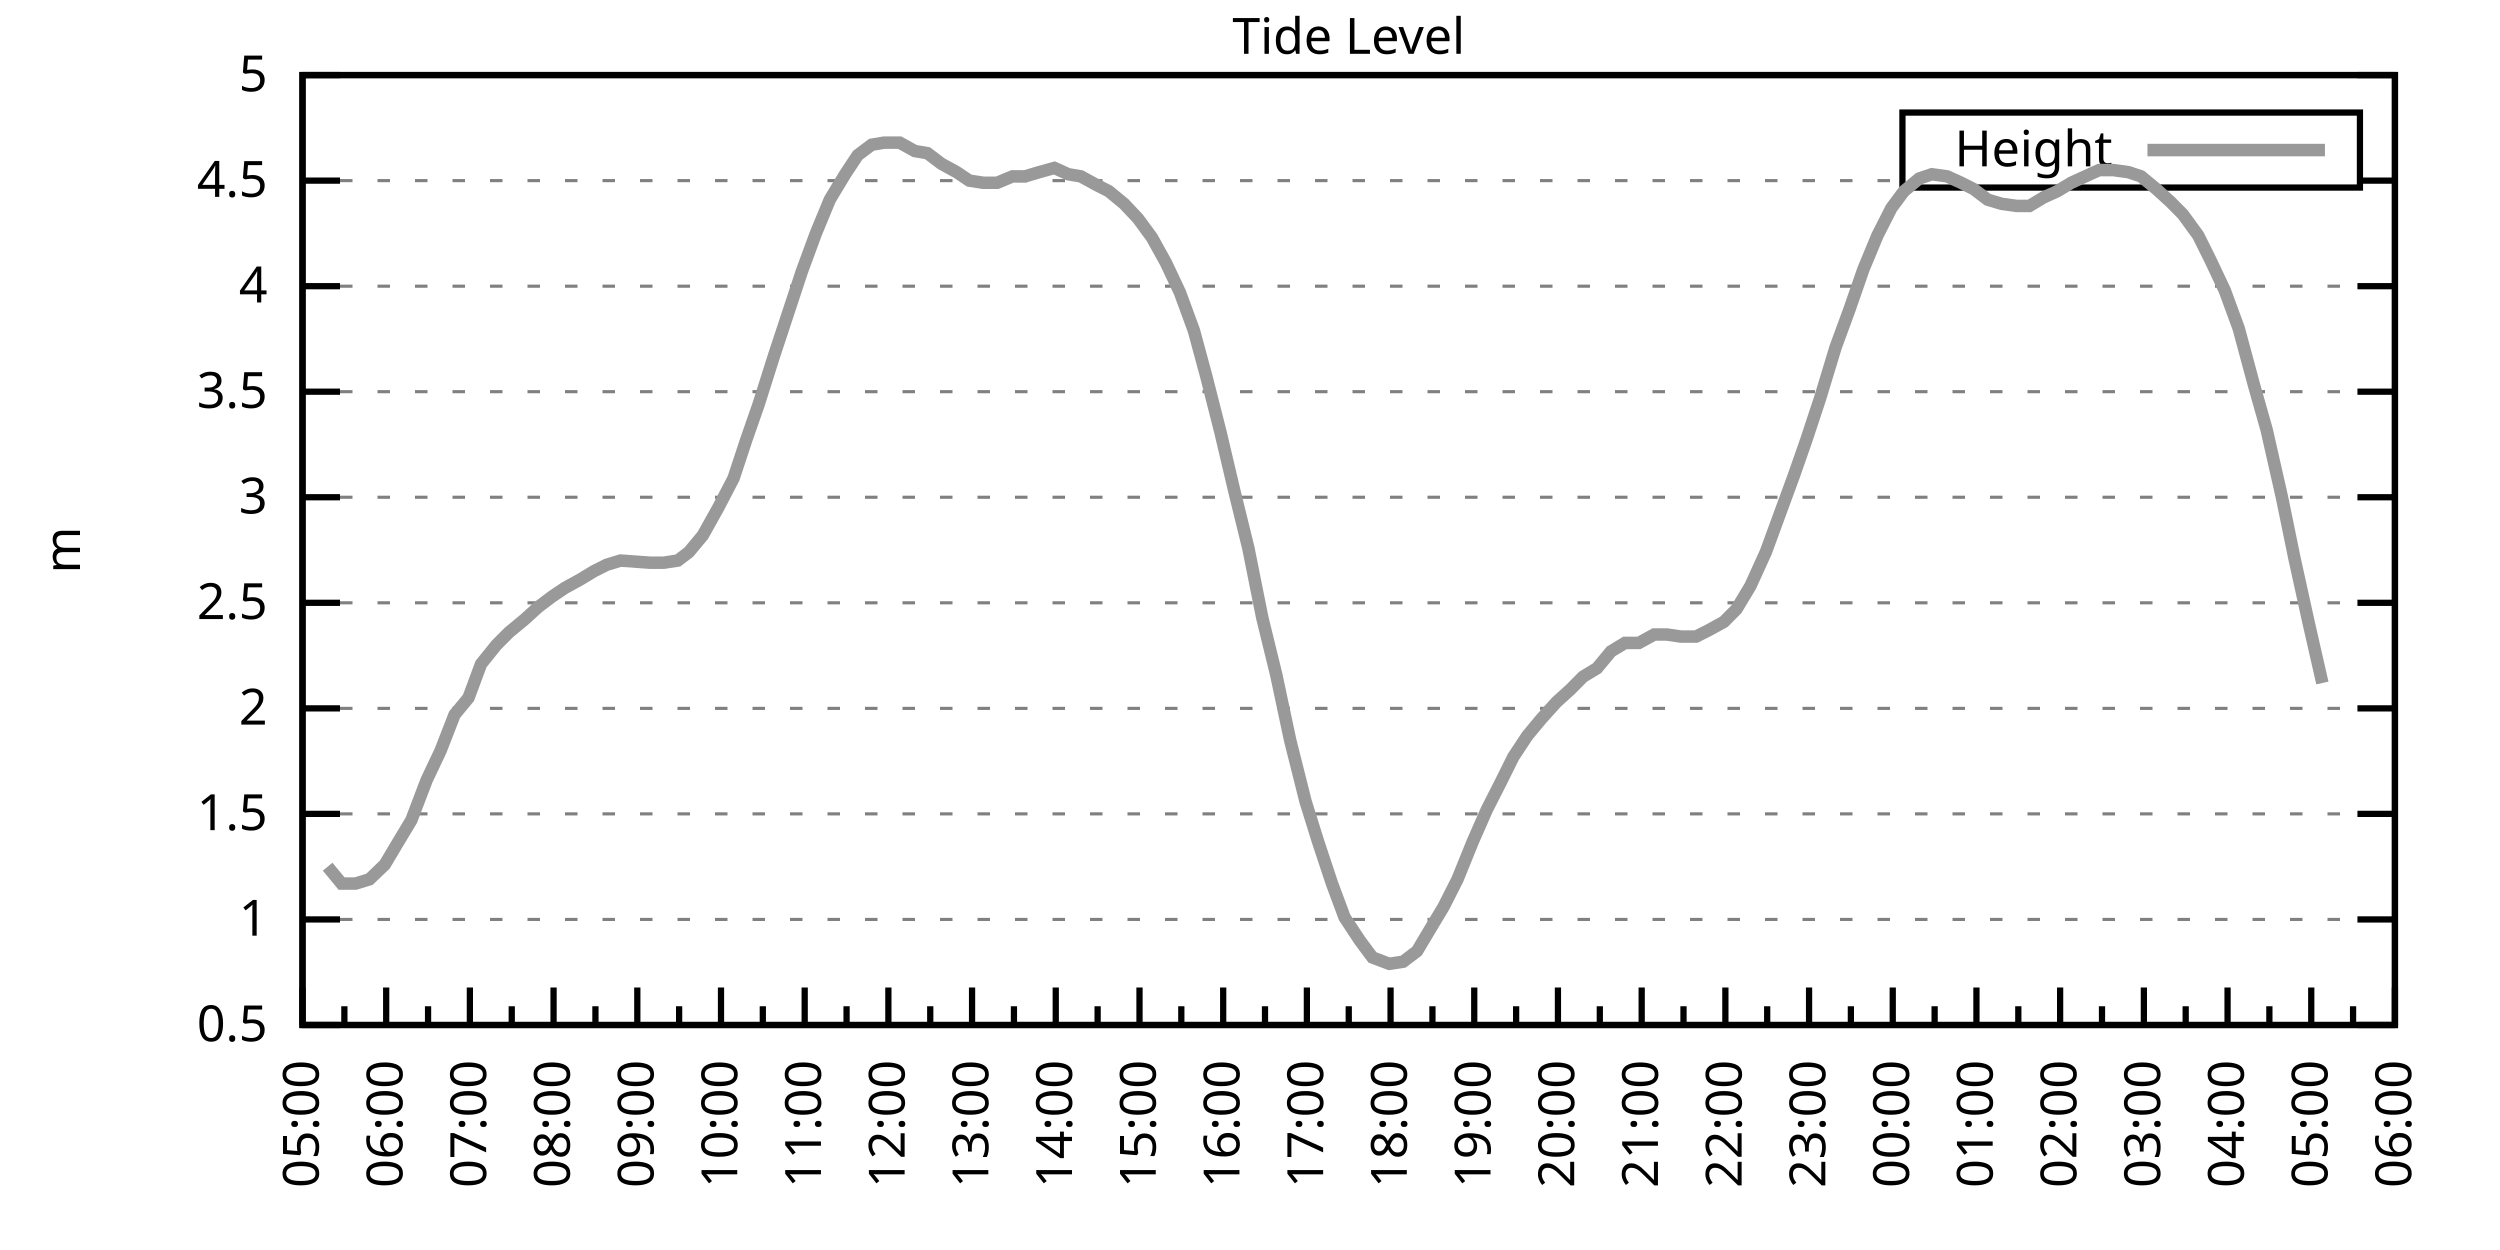
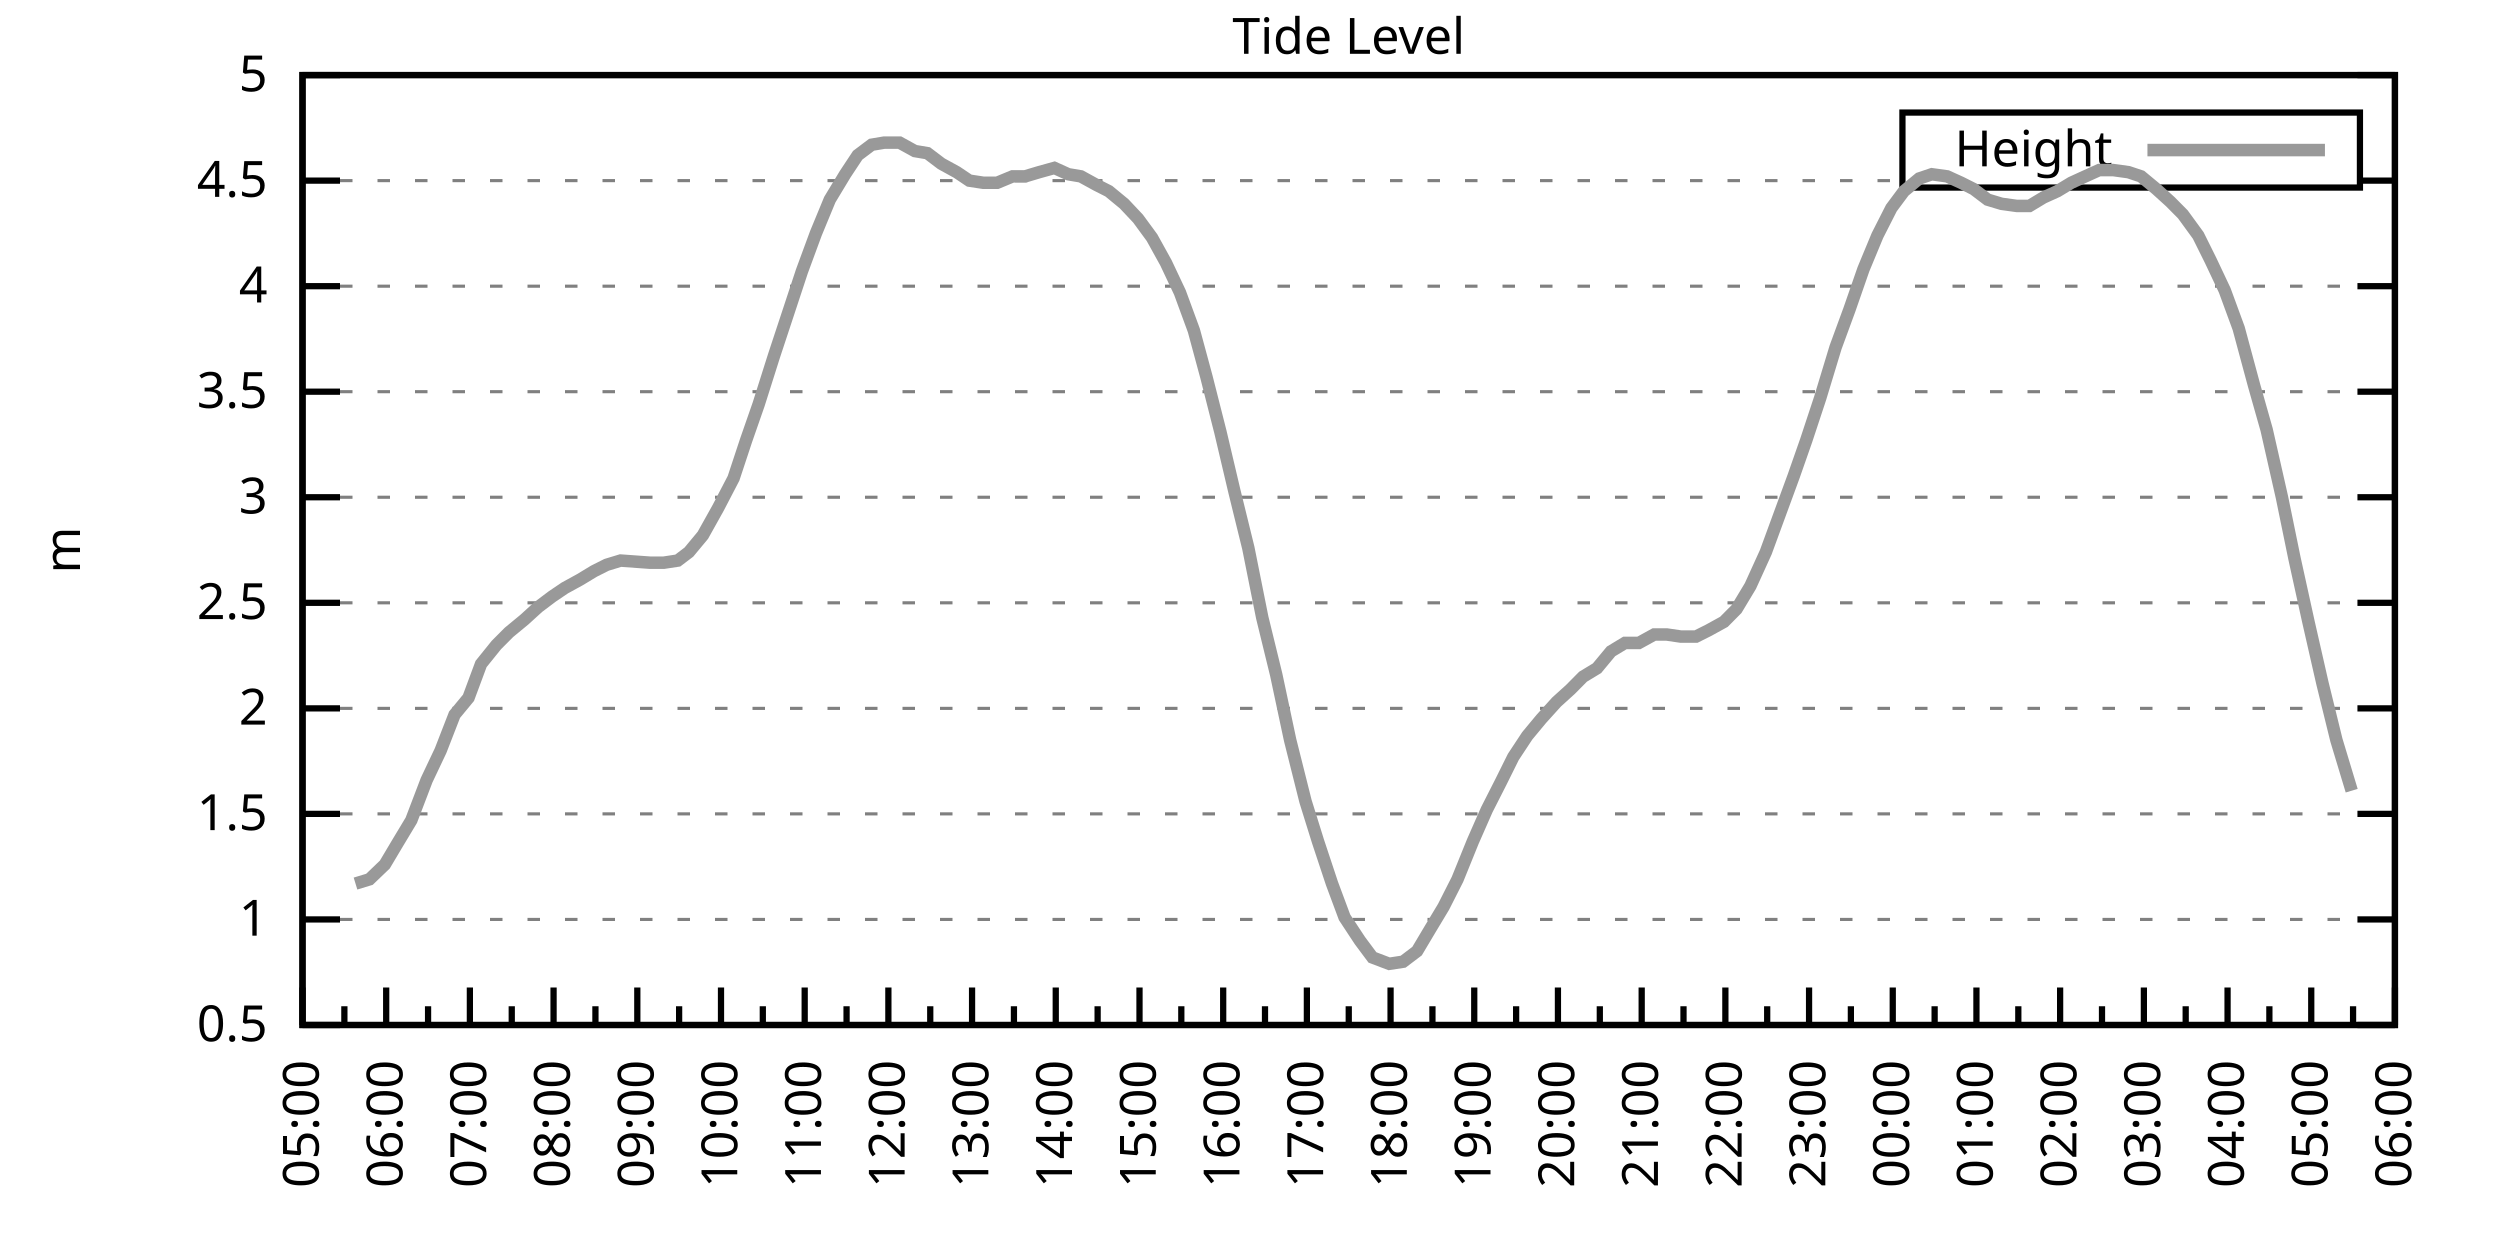
<svg xmlns="http://www.w3.org/2000/svg" xmlns:xlink="http://www.w3.org/1999/xlink" width="400" height="200" viewBox="0 0 400 200">
  <g id="gnuplot_canvas">
    <rect x="0" y="0" width="400" height="200" fill="none" />
    <defs>
      <circle id="gpDot" r="0.5" stroke-width="0.5" stroke="currentColor" />
      <path id="gpPt0" stroke-width="0.333" stroke="currentColor" d="M-1,0 h2 M0,-1 v2" />
      <path id="gpPt1" stroke-width="0.333" stroke="currentColor" d="M-1,-1 L1,1 M1,-1 L-1,1" />
      <path id="gpPt2" stroke-width="0.333" stroke="currentColor" d="M-1,0 L1,0 M0,-1 L0,1 M-1,-1 L1,1 M-1,1 L1,-1" />
      <rect id="gpPt3" stroke-width="0.333" stroke="currentColor" x="-1" y="-1" width="2" height="2" />
      <rect id="gpPt4" stroke-width="0.333" stroke="currentColor" fill="currentColor" x="-1" y="-1" width="2" height="2" />
      <circle id="gpPt5" stroke-width="0.333" stroke="currentColor" cx="0" cy="0" r="1" />
      <use xlink:href="#gpPt5" id="gpPt6" fill="currentColor" stroke="none" />
      <path id="gpPt7" stroke-width="0.333" stroke="currentColor" d="M0,-1.33 L-1.33,0.67 L1.33,0.67 z" />
      <use xlink:href="#gpPt7" id="gpPt8" fill="currentColor" stroke="none" />
      <use xlink:href="#gpPt7" id="gpPt9" stroke="currentColor" transform="rotate(180)" />
      <use xlink:href="#gpPt9" id="gpPt10" fill="currentColor" stroke="none" />
      <use xlink:href="#gpPt3" id="gpPt11" stroke="currentColor" transform="rotate(45)" />
      <use xlink:href="#gpPt11" id="gpPt12" fill="currentColor" stroke="none" />
      <path id="gpPt13" stroke-width="0.333" stroke="currentColor" d="M0,1.330 L1.265,0.411 L0.782,-1.067 L-0.782,-1.076 L-1.265,0.411 z" />
      <use xlink:href="#gpPt13" id="gpPt14" fill="currentColor" stroke="none" />
      <filter id="textbox" filterUnits="objectBoundingBox" x="0" y="0" height="1" width="1">
        <feFlood flood-color="white" flood-opacity="1" result="bgnd" />
        <feComposite in="SourceGraphic" in2="bgnd" operator="atop" />
      </filter>
      <filter id="greybox" filterUnits="objectBoundingBox" x="0" y="0" height="1" width="1">
        <feFlood flood-color="lightgrey" flood-opacity="1" result="grey" />
        <feComposite in="SourceGraphic" in2="grey" operator="atop" />
      </filter>
    </defs>
    <g fill="none" color="white" stroke="currentColor" stroke-width="1.00" stroke-linecap="butt" stroke-linejoin="miter">
</g>
    <g fill="none" color="black" stroke="currentColor" stroke-width="1.00" stroke-linecap="butt" stroke-linejoin="miter">
      <g stroke="none" shape-rendering="crispEdges">
        <polygon fill="rgb(255, 255, 255)" points="48.40,164.00 383.18,164.00 383.18,12.02 48.40,12.02 " />
      </g>
    </g>
    <g fill="none" color="black" stroke="currentColor" stroke-width="1.00" stroke-linecap="butt" stroke-linejoin="miter">
</g>
    <g fill="none" color="black" stroke="black" stroke-width="0.50" stroke-linecap="butt" stroke-linejoin="miter">
</g>
    <g fill="none" color="gray" stroke="currentColor" stroke-width="0.50" stroke-linecap="butt" stroke-linejoin="miter">
      <path stroke="gray" stroke-dasharray="2,4" class="gridline" d="M48.40,164.00 L383.19,164.00  " />
    </g>
    <g fill="none" color="gray" stroke="gray" stroke-width="1.00" stroke-linecap="butt" stroke-linejoin="miter">
</g>
    <g fill="none" color="black" stroke="currentColor" stroke-width="1.00" stroke-linecap="butt" stroke-linejoin="miter">
      <path stroke="black" d="M48.40,164.00 L54.40,164.00 M383.19,164.00 L377.19,164.00  " />
      <g transform="translate(42.80,166.60)" stroke="none" fill="black" font-family="Sans" font-size="8.00" text-anchor="end">
        <text>
          <tspan font-family="Sans"> 0.5</tspan>
        </text>
      </g>
    </g>
    <g fill="none" color="black" stroke="currentColor" stroke-width="1.00" stroke-linecap="butt" stroke-linejoin="miter">
</g>
    <g fill="none" color="black" stroke="black" stroke-width="0.50" stroke-linecap="butt" stroke-linejoin="miter">
</g>
    <g fill="none" color="gray" stroke="currentColor" stroke-width="0.50" stroke-linecap="butt" stroke-linejoin="miter">
      <path stroke="gray" stroke-dasharray="2,4" class="gridline" d="M48.40,147.11 L383.19,147.11  " />
    </g>
    <g fill="none" color="gray" stroke="gray" stroke-width="1.00" stroke-linecap="butt" stroke-linejoin="miter">
</g>
    <g fill="none" color="black" stroke="currentColor" stroke-width="1.00" stroke-linecap="butt" stroke-linejoin="miter">
      <path stroke="black" d="M48.40,147.11 L54.40,147.11 M383.19,147.11 L377.19,147.11  " />
      <g transform="translate(42.80,149.71)" stroke="none" fill="black" font-family="Sans" font-size="8.00" text-anchor="end">
        <text>
          <tspan font-family="Sans"> 1</tspan>
        </text>
      </g>
    </g>
    <g fill="none" color="black" stroke="currentColor" stroke-width="1.00" stroke-linecap="butt" stroke-linejoin="miter">
</g>
    <g fill="none" color="black" stroke="black" stroke-width="0.50" stroke-linecap="butt" stroke-linejoin="miter">
</g>
    <g fill="none" color="gray" stroke="currentColor" stroke-width="0.50" stroke-linecap="butt" stroke-linejoin="miter">
      <path stroke="gray" stroke-dasharray="2,4" class="gridline" d="M48.40,130.22 L383.19,130.22  " />
    </g>
    <g fill="none" color="gray" stroke="gray" stroke-width="1.00" stroke-linecap="butt" stroke-linejoin="miter">
</g>
    <g fill="none" color="black" stroke="currentColor" stroke-width="1.00" stroke-linecap="butt" stroke-linejoin="miter">
      <path stroke="black" d="M48.40,130.22 L54.40,130.22 M383.19,130.22 L377.19,130.22  " />
      <g transform="translate(42.80,132.82)" stroke="none" fill="black" font-family="Sans" font-size="8.00" text-anchor="end">
        <text>
          <tspan font-family="Sans"> 1.5</tspan>
        </text>
      </g>
    </g>
    <g fill="none" color="black" stroke="currentColor" stroke-width="1.00" stroke-linecap="butt" stroke-linejoin="miter">
</g>
    <g fill="none" color="black" stroke="black" stroke-width="0.50" stroke-linecap="butt" stroke-linejoin="miter">
</g>
    <g fill="none" color="gray" stroke="currentColor" stroke-width="0.50" stroke-linecap="butt" stroke-linejoin="miter">
      <path stroke="gray" stroke-dasharray="2,4" class="gridline" d="M48.40,113.34 L383.19,113.34  " />
    </g>
    <g fill="none" color="gray" stroke="gray" stroke-width="1.00" stroke-linecap="butt" stroke-linejoin="miter">
</g>
    <g fill="none" color="black" stroke="currentColor" stroke-width="1.00" stroke-linecap="butt" stroke-linejoin="miter">
      <path stroke="black" d="M48.40,113.34 L54.40,113.34 M383.19,113.34 L377.19,113.34  " />
      <g transform="translate(42.80,115.94)" stroke="none" fill="black" font-family="Sans" font-size="8.00" text-anchor="end">
        <text>
          <tspan font-family="Sans"> 2</tspan>
        </text>
      </g>
    </g>
    <g fill="none" color="black" stroke="currentColor" stroke-width="1.00" stroke-linecap="butt" stroke-linejoin="miter">
</g>
    <g fill="none" color="black" stroke="black" stroke-width="0.50" stroke-linecap="butt" stroke-linejoin="miter">
</g>
    <g fill="none" color="gray" stroke="currentColor" stroke-width="0.50" stroke-linecap="butt" stroke-linejoin="miter">
      <path stroke="gray" stroke-dasharray="2,4" class="gridline" d="M48.40,96.45 L383.19,96.45  " />
    </g>
    <g fill="none" color="gray" stroke="gray" stroke-width="1.00" stroke-linecap="butt" stroke-linejoin="miter">
</g>
    <g fill="none" color="black" stroke="currentColor" stroke-width="1.00" stroke-linecap="butt" stroke-linejoin="miter">
      <path stroke="black" d="M48.40,96.45 L54.40,96.45 M383.19,96.45 L377.19,96.45  " />
      <g transform="translate(42.80,99.05)" stroke="none" fill="black" font-family="Sans" font-size="8.00" text-anchor="end">
        <text>
          <tspan font-family="Sans"> 2.5</tspan>
        </text>
      </g>
    </g>
    <g fill="none" color="black" stroke="currentColor" stroke-width="1.00" stroke-linecap="butt" stroke-linejoin="miter">
</g>
    <g fill="none" color="black" stroke="black" stroke-width="0.50" stroke-linecap="butt" stroke-linejoin="miter">
</g>
    <g fill="none" color="gray" stroke="currentColor" stroke-width="0.50" stroke-linecap="butt" stroke-linejoin="miter">
      <path stroke="gray" stroke-dasharray="2,4" class="gridline" d="M48.40,79.56 L383.19,79.56  " />
    </g>
    <g fill="none" color="gray" stroke="gray" stroke-width="1.00" stroke-linecap="butt" stroke-linejoin="miter">
</g>
    <g fill="none" color="black" stroke="currentColor" stroke-width="1.00" stroke-linecap="butt" stroke-linejoin="miter">
      <path stroke="black" d="M48.40,79.56 L54.40,79.56 M383.19,79.56 L377.19,79.56  " />
      <g transform="translate(42.80,82.16)" stroke="none" fill="black" font-family="Sans" font-size="8.00" text-anchor="end">
        <text>
          <tspan font-family="Sans"> 3</tspan>
        </text>
      </g>
    </g>
    <g fill="none" color="black" stroke="currentColor" stroke-width="1.00" stroke-linecap="butt" stroke-linejoin="miter">
</g>
    <g fill="none" color="black" stroke="black" stroke-width="0.50" stroke-linecap="butt" stroke-linejoin="miter">
</g>
    <g fill="none" color="gray" stroke="currentColor" stroke-width="0.50" stroke-linecap="butt" stroke-linejoin="miter">
      <path stroke="gray" stroke-dasharray="2,4" class="gridline" d="M48.40,62.67 L383.19,62.67  " />
    </g>
    <g fill="none" color="gray" stroke="gray" stroke-width="1.00" stroke-linecap="butt" stroke-linejoin="miter">
</g>
    <g fill="none" color="black" stroke="currentColor" stroke-width="1.00" stroke-linecap="butt" stroke-linejoin="miter">
      <path stroke="black" d="M48.40,62.67 L54.40,62.67 M383.19,62.67 L377.19,62.67  " />
      <g transform="translate(42.80,65.27)" stroke="none" fill="black" font-family="Sans" font-size="8.00" text-anchor="end">
        <text>
          <tspan font-family="Sans"> 3.5</tspan>
        </text>
      </g>
    </g>
    <g fill="none" color="black" stroke="currentColor" stroke-width="1.00" stroke-linecap="butt" stroke-linejoin="miter">
</g>
    <g fill="none" color="black" stroke="black" stroke-width="0.50" stroke-linecap="butt" stroke-linejoin="miter">
</g>
    <g fill="none" color="gray" stroke="currentColor" stroke-width="0.50" stroke-linecap="butt" stroke-linejoin="miter">
      <path stroke="gray" stroke-dasharray="2,4" class="gridline" d="M48.40,45.79 L383.19,45.79  " />
    </g>
    <g fill="none" color="gray" stroke="gray" stroke-width="1.00" stroke-linecap="butt" stroke-linejoin="miter">
</g>
    <g fill="none" color="black" stroke="currentColor" stroke-width="1.00" stroke-linecap="butt" stroke-linejoin="miter">
      <path stroke="black" d="M48.40,45.79 L54.40,45.79 M383.19,45.79 L377.19,45.79  " />
      <g transform="translate(42.80,48.39)" stroke="none" fill="black" font-family="Sans" font-size="8.00" text-anchor="end">
        <text>
          <tspan font-family="Sans"> 4</tspan>
        </text>
      </g>
    </g>
    <g fill="none" color="black" stroke="currentColor" stroke-width="1.00" stroke-linecap="butt" stroke-linejoin="miter">
</g>
    <g fill="none" color="black" stroke="black" stroke-width="0.50" stroke-linecap="butt" stroke-linejoin="miter">
</g>
    <g fill="none" color="gray" stroke="currentColor" stroke-width="0.50" stroke-linecap="butt" stroke-linejoin="miter">
      <path stroke="gray" stroke-dasharray="2,4" class="gridline" d="M48.40,28.90 L304.39,28.90 M377.59,28.90 L383.19,28.90  " />
    </g>
    <g fill="none" color="gray" stroke="gray" stroke-width="1.00" stroke-linecap="butt" stroke-linejoin="miter">
</g>
    <g fill="none" color="black" stroke="currentColor" stroke-width="1.00" stroke-linecap="butt" stroke-linejoin="miter">
      <path stroke="black" d="M48.40,28.90 L54.40,28.90 M383.19,28.90 L377.19,28.90  " />
      <g transform="translate(42.80,31.50)" stroke="none" fill="black" font-family="Sans" font-size="8.00" text-anchor="end">
        <text>
          <tspan font-family="Sans"> 4.5</tspan>
        </text>
      </g>
    </g>
    <g fill="none" color="black" stroke="currentColor" stroke-width="1.00" stroke-linecap="butt" stroke-linejoin="miter">
</g>
    <g fill="none" color="black" stroke="black" stroke-width="0.50" stroke-linecap="butt" stroke-linejoin="miter">
</g>
    <g fill="none" color="gray" stroke="currentColor" stroke-width="0.50" stroke-linecap="butt" stroke-linejoin="miter">
      <path stroke="gray" stroke-dasharray="2,4" class="gridline" d="M48.40,12.01 L383.19,12.01  " />
    </g>
    <g fill="none" color="gray" stroke="gray" stroke-width="1.00" stroke-linecap="butt" stroke-linejoin="miter">
</g>
    <g fill="none" color="black" stroke="currentColor" stroke-width="1.00" stroke-linecap="butt" stroke-linejoin="miter">
      <path stroke="black" d="M48.40,12.01 L54.40,12.01 M383.19,12.01 L377.19,12.01  " />
      <g transform="translate(42.80,14.61)" stroke="none" fill="black" font-family="Sans" font-size="8.00" text-anchor="end">
        <text>
          <tspan font-family="Sans"> 5</tspan>
        </text>
      </g>
    </g>
    <g fill="none" color="black" stroke="currentColor" stroke-width="1.00" stroke-linecap="butt" stroke-linejoin="miter">
      <path stroke="black" d="M48.40,164.00 L48.40,158.00  " />
      <g transform="translate(51.00,169.60) rotate(270)" stroke="none" fill="black" font-family="Sans" font-size="8.00" text-anchor="end">
        <text>
          <tspan font-family="Sans">05:00</tspan>
        </text>
      </g>
    </g>
    <g fill="none" color="black" stroke="currentColor" stroke-width="1.00" stroke-linecap="butt" stroke-linejoin="miter">
      <path stroke="black" d="M55.10,164.00 L55.10,161.00 M61.79,164.00 L61.79,158.00  " />
      <g transform="translate(64.39,169.60) rotate(270)" stroke="none" fill="black" font-family="Sans" font-size="8.00" text-anchor="end">
        <text>
          <tspan font-family="Sans">06:00</tspan>
        </text>
      </g>
    </g>
    <g fill="none" color="black" stroke="currentColor" stroke-width="1.00" stroke-linecap="butt" stroke-linejoin="miter">
      <path stroke="black" d="M68.49,164.00 L68.49,161.00 M75.18,164.00 L75.18,158.00  " />
      <g transform="translate(77.78,169.60) rotate(270)" stroke="none" fill="black" font-family="Sans" font-size="8.00" text-anchor="end">
        <text>
          <tspan font-family="Sans">07:00</tspan>
        </text>
      </g>
    </g>
    <g fill="none" color="black" stroke="currentColor" stroke-width="1.00" stroke-linecap="butt" stroke-linejoin="miter">
      <path stroke="black" d="M81.88,164.00 L81.88,161.00 M88.57,164.00 L88.57,158.00  " />
      <g transform="translate(91.17,169.60) rotate(270)" stroke="none" fill="black" font-family="Sans" font-size="8.00" text-anchor="end">
        <text>
          <tspan font-family="Sans">08:00</tspan>
        </text>
      </g>
    </g>
    <g fill="none" color="black" stroke="currentColor" stroke-width="1.00" stroke-linecap="butt" stroke-linejoin="miter">
      <path stroke="black" d="M95.27,164.00 L95.27,161.00 M101.97,164.00 L101.97,158.00  " />
      <g transform="translate(104.57,169.60) rotate(270)" stroke="none" fill="black" font-family="Sans" font-size="8.00" text-anchor="end">
        <text>
          <tspan font-family="Sans">09:00</tspan>
        </text>
      </g>
    </g>
    <g fill="none" color="black" stroke="currentColor" stroke-width="1.00" stroke-linecap="butt" stroke-linejoin="miter">
      <path stroke="black" d="M108.66,164.00 L108.66,161.00 M115.36,164.00 L115.36,158.00  " />
      <g transform="translate(117.96,169.60) rotate(270)" stroke="none" fill="black" font-family="Sans" font-size="8.00" text-anchor="end">
        <text>
          <tspan font-family="Sans">10:00</tspan>
        </text>
      </g>
    </g>
    <g fill="none" color="black" stroke="currentColor" stroke-width="1.00" stroke-linecap="butt" stroke-linejoin="miter">
      <path stroke="black" d="M122.05,164.00 L122.05,161.00 M128.75,164.00 L128.75,158.00  " />
      <g transform="translate(131.35,169.60) rotate(270)" stroke="none" fill="black" font-family="Sans" font-size="8.00" text-anchor="end">
        <text>
          <tspan font-family="Sans">11:00</tspan>
        </text>
      </g>
    </g>
    <g fill="none" color="black" stroke="currentColor" stroke-width="1.00" stroke-linecap="butt" stroke-linejoin="miter">
      <path stroke="black" d="M135.45,164.00 L135.45,161.00 M142.14,164.00 L142.14,158.00  " />
      <g transform="translate(144.74,169.60) rotate(270)" stroke="none" fill="black" font-family="Sans" font-size="8.00" text-anchor="end">
        <text>
          <tspan font-family="Sans">12:00</tspan>
        </text>
      </g>
    </g>
    <g fill="none" color="black" stroke="currentColor" stroke-width="1.00" stroke-linecap="butt" stroke-linejoin="miter">
      <path stroke="black" d="M148.84,164.00 L148.84,161.00 M155.53,164.00 L155.53,158.00  " />
      <g transform="translate(158.13,169.60) rotate(270)" stroke="none" fill="black" font-family="Sans" font-size="8.00" text-anchor="end">
        <text>
          <tspan font-family="Sans">13:00</tspan>
        </text>
      </g>
    </g>
    <g fill="none" color="black" stroke="currentColor" stroke-width="1.00" stroke-linecap="butt" stroke-linejoin="miter">
      <path stroke="black" d="M162.23,164.00 L162.23,161.00 M168.92,164.00 L168.92,158.00  " />
      <g transform="translate(171.52,169.60) rotate(270)" stroke="none" fill="black" font-family="Sans" font-size="8.00" text-anchor="end">
        <text>
          <tspan font-family="Sans">14:00</tspan>
        </text>
      </g>
    </g>
    <g fill="none" color="black" stroke="currentColor" stroke-width="1.00" stroke-linecap="butt" stroke-linejoin="miter">
      <path stroke="black" d="M175.62,164.00 L175.62,161.00 M182.32,164.00 L182.32,158.00  " />
      <g transform="translate(184.92,169.60) rotate(270)" stroke="none" fill="black" font-family="Sans" font-size="8.00" text-anchor="end">
        <text>
          <tspan font-family="Sans">15:00</tspan>
        </text>
      </g>
    </g>
    <g fill="none" color="black" stroke="currentColor" stroke-width="1.00" stroke-linecap="butt" stroke-linejoin="miter">
      <path stroke="black" d="M189.01,164.00 L189.01,161.00 M195.71,164.00 L195.71,158.00  " />
      <g transform="translate(198.31,169.60) rotate(270)" stroke="none" fill="black" font-family="Sans" font-size="8.00" text-anchor="end">
        <text>
          <tspan font-family="Sans">16:00</tspan>
        </text>
      </g>
    </g>
    <g fill="none" color="black" stroke="currentColor" stroke-width="1.00" stroke-linecap="butt" stroke-linejoin="miter">
      <path stroke="black" d="M202.40,164.00 L202.40,161.00 M209.10,164.00 L209.10,158.00  " />
      <g transform="translate(211.70,169.60) rotate(270)" stroke="none" fill="black" font-family="Sans" font-size="8.00" text-anchor="end">
        <text>
          <tspan font-family="Sans">17:00</tspan>
        </text>
      </g>
    </g>
    <g fill="none" color="black" stroke="currentColor" stroke-width="1.00" stroke-linecap="butt" stroke-linejoin="miter">
      <path stroke="black" d="M215.80,164.00 L215.80,161.00 M222.49,164.00 L222.49,158.00  " />
      <g transform="translate(225.09,169.60) rotate(270)" stroke="none" fill="black" font-family="Sans" font-size="8.00" text-anchor="end">
        <text>
          <tspan font-family="Sans">18:00</tspan>
        </text>
      </g>
    </g>
    <g fill="none" color="black" stroke="currentColor" stroke-width="1.00" stroke-linecap="butt" stroke-linejoin="miter">
      <path stroke="black" d="M229.19,164.00 L229.19,161.00 M235.88,164.00 L235.88,158.00  " />
      <g transform="translate(238.48,169.60) rotate(270)" stroke="none" fill="black" font-family="Sans" font-size="8.00" text-anchor="end">
        <text>
          <tspan font-family="Sans">19:00</tspan>
        </text>
      </g>
    </g>
    <g fill="none" color="black" stroke="currentColor" stroke-width="1.00" stroke-linecap="butt" stroke-linejoin="miter">
      <path stroke="black" d="M242.58,164.00 L242.58,161.00 M249.27,164.00 L249.27,158.00  " />
      <g transform="translate(251.87,169.60) rotate(270)" stroke="none" fill="black" font-family="Sans" font-size="8.00" text-anchor="end">
        <text>
          <tspan font-family="Sans">20:00</tspan>
        </text>
      </g>
    </g>
    <g fill="none" color="black" stroke="currentColor" stroke-width="1.00" stroke-linecap="butt" stroke-linejoin="miter">
      <path stroke="black" d="M255.97,164.00 L255.97,161.00 M262.67,164.00 L262.67,158.00  " />
      <g transform="translate(265.27,169.60) rotate(270)" stroke="none" fill="black" font-family="Sans" font-size="8.00" text-anchor="end">
        <text>
          <tspan font-family="Sans">21:00</tspan>
        </text>
      </g>
    </g>
    <g fill="none" color="black" stroke="currentColor" stroke-width="1.00" stroke-linecap="butt" stroke-linejoin="miter">
      <path stroke="black" d="M269.36,164.00 L269.36,161.00 M276.06,164.00 L276.06,158.00  " />
      <g transform="translate(278.66,169.60) rotate(270)" stroke="none" fill="black" font-family="Sans" font-size="8.00" text-anchor="end">
        <text>
          <tspan font-family="Sans">22:00</tspan>
        </text>
      </g>
    </g>
    <g fill="none" color="black" stroke="currentColor" stroke-width="1.00" stroke-linecap="butt" stroke-linejoin="miter">
      <path stroke="black" d="M282.75,164.00 L282.75,161.00 M289.45,164.00 L289.45,158.00  " />
      <g transform="translate(292.05,169.60) rotate(270)" stroke="none" fill="black" font-family="Sans" font-size="8.00" text-anchor="end">
        <text>
          <tspan font-family="Sans">23:00</tspan>
        </text>
      </g>
    </g>
    <g fill="none" color="black" stroke="currentColor" stroke-width="1.00" stroke-linecap="butt" stroke-linejoin="miter">
      <path stroke="black" d="M296.14,164.00 L296.14,161.00 M302.84,164.00 L302.84,158.00  " />
      <g transform="translate(305.44,169.60) rotate(270)" stroke="none" fill="black" font-family="Sans" font-size="8.00" text-anchor="end">
        <text>
          <tspan font-family="Sans">00:00</tspan>
        </text>
      </g>
    </g>
    <g fill="none" color="black" stroke="currentColor" stroke-width="1.00" stroke-linecap="butt" stroke-linejoin="miter">
      <path stroke="black" d="M309.54,164.00 L309.54,161.00 M316.23,164.00 L316.23,158.00  " />
      <g transform="translate(318.83,169.60) rotate(270)" stroke="none" fill="black" font-family="Sans" font-size="8.00" text-anchor="end">
        <text>
          <tspan font-family="Sans">01:00</tspan>
        </text>
      </g>
    </g>
    <g fill="none" color="black" stroke="currentColor" stroke-width="1.00" stroke-linecap="butt" stroke-linejoin="miter">
      <path stroke="black" d="M322.93,164.00 L322.93,161.00 M329.62,164.00 L329.62,158.00  " />
      <g transform="translate(332.22,169.60) rotate(270)" stroke="none" fill="black" font-family="Sans" font-size="8.00" text-anchor="end">
        <text>
          <tspan font-family="Sans">02:00</tspan>
        </text>
      </g>
    </g>
    <g fill="none" color="black" stroke="currentColor" stroke-width="1.00" stroke-linecap="butt" stroke-linejoin="miter">
      <path stroke="black" d="M336.32,164.00 L336.32,161.00 M343.02,164.00 L343.02,158.00  " />
      <g transform="translate(345.62,169.60) rotate(270)" stroke="none" fill="black" font-family="Sans" font-size="8.00" text-anchor="end">
        <text>
          <tspan font-family="Sans">03:00</tspan>
        </text>
      </g>
    </g>
    <g fill="none" color="black" stroke="currentColor" stroke-width="1.00" stroke-linecap="butt" stroke-linejoin="miter">
      <path stroke="black" d="M349.71,164.00 L349.71,161.00 M356.41,164.00 L356.41,158.00  " />
      <g transform="translate(359.01,169.60) rotate(270)" stroke="none" fill="black" font-family="Sans" font-size="8.00" text-anchor="end">
        <text>
          <tspan font-family="Sans">04:00</tspan>
        </text>
      </g>
    </g>
    <g fill="none" color="black" stroke="currentColor" stroke-width="1.00" stroke-linecap="butt" stroke-linejoin="miter">
      <path stroke="black" d="M363.10,164.00 L363.10,161.00 M369.80,164.00 L369.80,158.00  " />
      <g transform="translate(372.40,169.60) rotate(270)" stroke="none" fill="black" font-family="Sans" font-size="8.00" text-anchor="end">
        <text>
          <tspan font-family="Sans">05:00</tspan>
        </text>
      </g>
    </g>
    <g fill="none" color="black" stroke="currentColor" stroke-width="1.00" stroke-linecap="butt" stroke-linejoin="miter">
      <path stroke="black" d="M376.49,164.00 L376.49,161.00 M383.19,164.00 L383.19,158.00  " />
      <g transform="translate(385.79,169.60) rotate(270)" stroke="none" fill="black" font-family="Sans" font-size="8.00" text-anchor="end">
        <text>
          <tspan font-family="Sans">06:00</tspan>
        </text>
      </g>
    </g>
    <g fill="none" color="black" stroke="currentColor" stroke-width="1.00" stroke-linecap="butt" stroke-linejoin="miter">
</g>
    <g fill="none" color="black" stroke="currentColor" stroke-width="1.00" stroke-linecap="butt" stroke-linejoin="miter">
      <path stroke="black" d="M48.40,12.01 L48.40,164.00 L383.19,164.00 L383.19,12.01 L48.40,12.01 Z  " />
    </g>
    <g fill="none" color="black" stroke="currentColor" stroke-width="1.00" stroke-linecap="butt" stroke-linejoin="miter">
      <g transform="translate(12.80,88.01) rotate(270)" stroke="none" fill="black" font-family="Sans" font-size="8.00" text-anchor="middle">
        <text>
          <tspan font-family="Sans">m</tspan>
        </text>
      </g>
    </g>
    <g fill="none" color="black" stroke="currentColor" stroke-width="1.00" stroke-linecap="butt" stroke-linejoin="miter">
</g>
    <g fill="none" color="black" stroke="currentColor" stroke-width="1.00" stroke-linecap="butt" stroke-linejoin="miter">
      <path stroke="black" d="M304.39,30.01 L304.39,18.01 L377.59,18.01 L377.59,30.01 L304.39,30.01 Z  " />
    </g>
    <g id="Tide_level_plot_1">
      <g fill="none" color="white" stroke="black" stroke-width="2.00" stroke-linecap="butt" stroke-linejoin="miter">
</g>
      <g fill="none" color="black" stroke="currentColor" stroke-width="2.00" stroke-linecap="butt" stroke-linejoin="miter">
        <g transform="translate(337.99,26.61)" stroke="none" fill="black" font-family="Sans" font-size="8.00" text-anchor="end">
          <text>
            <tspan font-family="Sans">Height</tspan>
          </text>
        </g>
      </g>
      <g fill="none" color="black" stroke="currentColor" stroke-width="2.00" stroke-linecap="butt" stroke-linejoin="miter">
-         <path stroke="rgb(153, 153, 153)" d="M343.59,24.01 L371.99,24.01 M52.42,138.67 L54.65,141.37 L56.88,141.37 L59.11,140.69 L61.57,138.33 L63.58,134.95   L65.81,131.24 L68.26,124.82 L70.50,120.09 L72.73,114.35 L74.96,111.65 L76.97,106.24 L79.42,103.20 L81.43,101.18   L83.89,99.15 L86.12,97.12 L88.35,95.44 L90.36,94.08 L92.82,92.73 L95.05,91.38 L97.06,90.37 L99.29,89.69   L103.98,90.03 L106.21,90.03 L108.44,89.69 L110.22,88.34 L112.46,85.64 L114.91,81.25 L117.37,76.52 L119.38,70.44   L121.38,64.70 L123.84,56.93 L126.07,50.18 L128.30,43.42 L130.54,37.34 L132.77,31.94 L135.22,27.88 L137.23,24.84   L139.46,23.16 L141.47,22.82 L143.93,22.82 L146.38,24.17 L148.39,24.51 L150.62,26.20 L153.08,27.55 L155.09,28.90   L157.32,29.24 L159.55,29.24 L162.01,28.22 L164.01,28.22 L166.25,27.55 L168.70,26.87 L170.93,27.88 L172.94,28.22   L175.40,29.57 L177.41,30.59 L179.86,32.61 L182.09,34.98 L184.32,38.02 L186.56,42.07 L188.79,46.80 L191.02,52.88   L193.03,60.31 L195.26,69.09 L197.49,78.55 L199.73,87.67 L201.96,98.81 L204.19,107.93 L206.42,118.40 L208.88,128.20   L210.88,134.62 L213.12,141.37 L215.13,146.77 L217.58,150.49 L219.59,153.19 L222.27,154.21 L224.50,153.87 L226.73,152.18   L228.74,148.80 L230.97,145.09 L233.20,140.69 L235.66,134.62 L237.89,129.55 L240.12,125.16 L242.13,121.11 L244.36,117.73   L246.60,115.03 L249.05,112.32 L251.28,110.30 L253.29,108.27 L255.52,106.92 L257.76,104.22 L259.99,102.87 L262.22,102.87   L264.67,101.52 L266.68,101.52 L268.92,101.85 L271.37,101.85 L273.38,100.84 L275.83,99.49 L277.84,97.46 L280.07,93.75   L282.53,88.34 L284.76,82.26 L286.99,76.18 L289.00,70.44 L291.23,63.69 L293.69,55.58 L295.92,49.50 L298.15,43.08   L300.39,37.68 L302.62,33.29 L304.63,30.59 L307.08,28.56 L309.09,27.88 L311.54,28.22 L313.78,29.24 L315.79,30.25   L318.02,31.94 L320.25,32.61 L322.70,32.95 L324.71,32.95 L326.95,31.60 L329.18,30.59 L331.41,29.24 L333.64,28.22   L335.87,27.21 L338.10,27.21 L340.56,27.55 L342.57,28.22 L345.02,30.25 L347.26,32.28 L349.26,34.30 L351.72,37.68   L353.73,41.73 L355.96,46.46 L358.19,52.54 L360.65,61.66 L362.66,68.75 L365.11,79.56 L367.12,89.36 L369.35,99.49   L371.58,109.28  " />
+         <path stroke="rgb(153, 153, 153)" d="M343.59,24.01 L371.99,24.01 M56.88,141.37 L59.11,140.69 L61.57,138.33 L63.58,134.95 L65.81,131.24 L68.26,124.82   L70.50,120.09 L72.73,114.35 L74.96,111.65 L76.97,106.24 L79.42,103.20 L81.43,101.18 L83.89,99.15 L86.12,97.12   L88.35,95.44 L90.36,94.08 L92.82,92.73 L95.05,91.38 L97.06,90.37 L99.29,89.69 L103.98,90.03 L106.21,90.03   L108.44,89.69 L110.22,88.34 L112.46,85.64 L114.91,81.25 L117.37,76.52 L119.38,70.44 L121.38,64.70 L123.84,56.93   L126.07,50.18 L128.30,43.42 L130.54,37.34 L132.77,31.94 L135.22,27.88 L137.23,24.84 L139.46,23.16 L141.47,22.82   L143.93,22.82 L146.38,24.17 L148.39,24.51 L150.62,26.20 L153.08,27.55 L155.09,28.90 L157.32,29.24 L159.55,29.24   L162.01,28.22 L164.01,28.22 L166.25,27.55 L168.70,26.87 L170.93,27.88 L172.94,28.22 L175.40,29.57 L177.41,30.59   L179.86,32.61 L182.09,34.98 L184.32,38.02 L186.56,42.07 L188.79,46.80 L191.02,52.88 L193.03,60.31 L195.26,69.09   L197.49,78.55 L199.73,87.67 L201.96,98.81 L204.19,107.93 L206.42,118.40 L208.88,128.20 L210.88,134.62 L213.12,141.37   L215.13,146.77 L217.58,150.49 L219.59,153.19 L222.27,154.21 L224.50,153.87 L226.73,152.18 L228.74,148.80 L230.97,145.09   L233.20,140.69 L235.66,134.62 L237.89,129.55 L240.12,125.16 L242.13,121.11 L244.36,117.73 L246.60,115.03 L249.05,112.32   L251.28,110.30 L253.29,108.27 L255.52,106.92 L257.76,104.22 L259.99,102.87 L262.22,102.87 L264.67,101.52 L266.68,101.52   L268.92,101.85 L271.37,101.85 L273.38,100.84 L275.83,99.49 L277.84,97.46 L280.07,93.75 L282.53,88.34 L284.76,82.26   L286.99,76.18 L289.00,70.44 L291.23,63.69 L293.69,55.58 L295.92,49.50 L298.15,43.08 L300.39,37.68 L302.62,33.29   L304.63,30.59 L307.08,28.56 L309.09,27.88 L311.54,28.22 L313.78,29.24 L315.79,30.25 L318.02,31.94 L320.25,32.61   L322.70,32.95 L324.71,32.95 L326.95,31.60 L329.18,30.59 L331.41,29.24 L333.64,28.22 L335.87,27.21 L338.10,27.21   L340.56,27.55 L342.57,28.22 L345.02,30.25 L347.26,32.28 L349.26,34.30 L351.72,37.68 L353.73,41.73 L355.96,46.46   L358.19,52.54 L360.65,61.66 L362.66,68.75 L365.11,79.56 L367.12,89.36 L369.35,99.49 L371.58,109.28 L373.82,118.40   L376.27,126.51  " />
      </g>
    </g>
    <g fill="none" color="black" stroke="currentColor" stroke-width="2.00" stroke-linecap="butt" stroke-linejoin="miter">
</g>
    <g fill="none" color="black" stroke="black" stroke-width="1.00" stroke-linecap="butt" stroke-linejoin="miter">
</g>
    <g fill="none" color="black" stroke="currentColor" stroke-width="1.00" stroke-linecap="butt" stroke-linejoin="miter">
      <path stroke="black" d="M48.40,12.01 L48.40,164.00 L383.19,164.00 L383.19,12.01 L48.40,12.01 Z  " />
    </g>
    <g fill="none" color="black" stroke="currentColor" stroke-width="1.00" stroke-linecap="butt" stroke-linejoin="miter">
      <g transform="translate(215.79,8.61)" stroke="none" fill="black" font-family="Sans" font-size="8.00" text-anchor="middle">
        <text>
          <tspan font-family="Sans">Tide Level</tspan>
        </text>
      </g>
    </g>
    <g fill="none" color="black" stroke="currentColor" stroke-width="1.00" stroke-linecap="butt" stroke-linejoin="miter">
</g>
  </g>
</svg>
